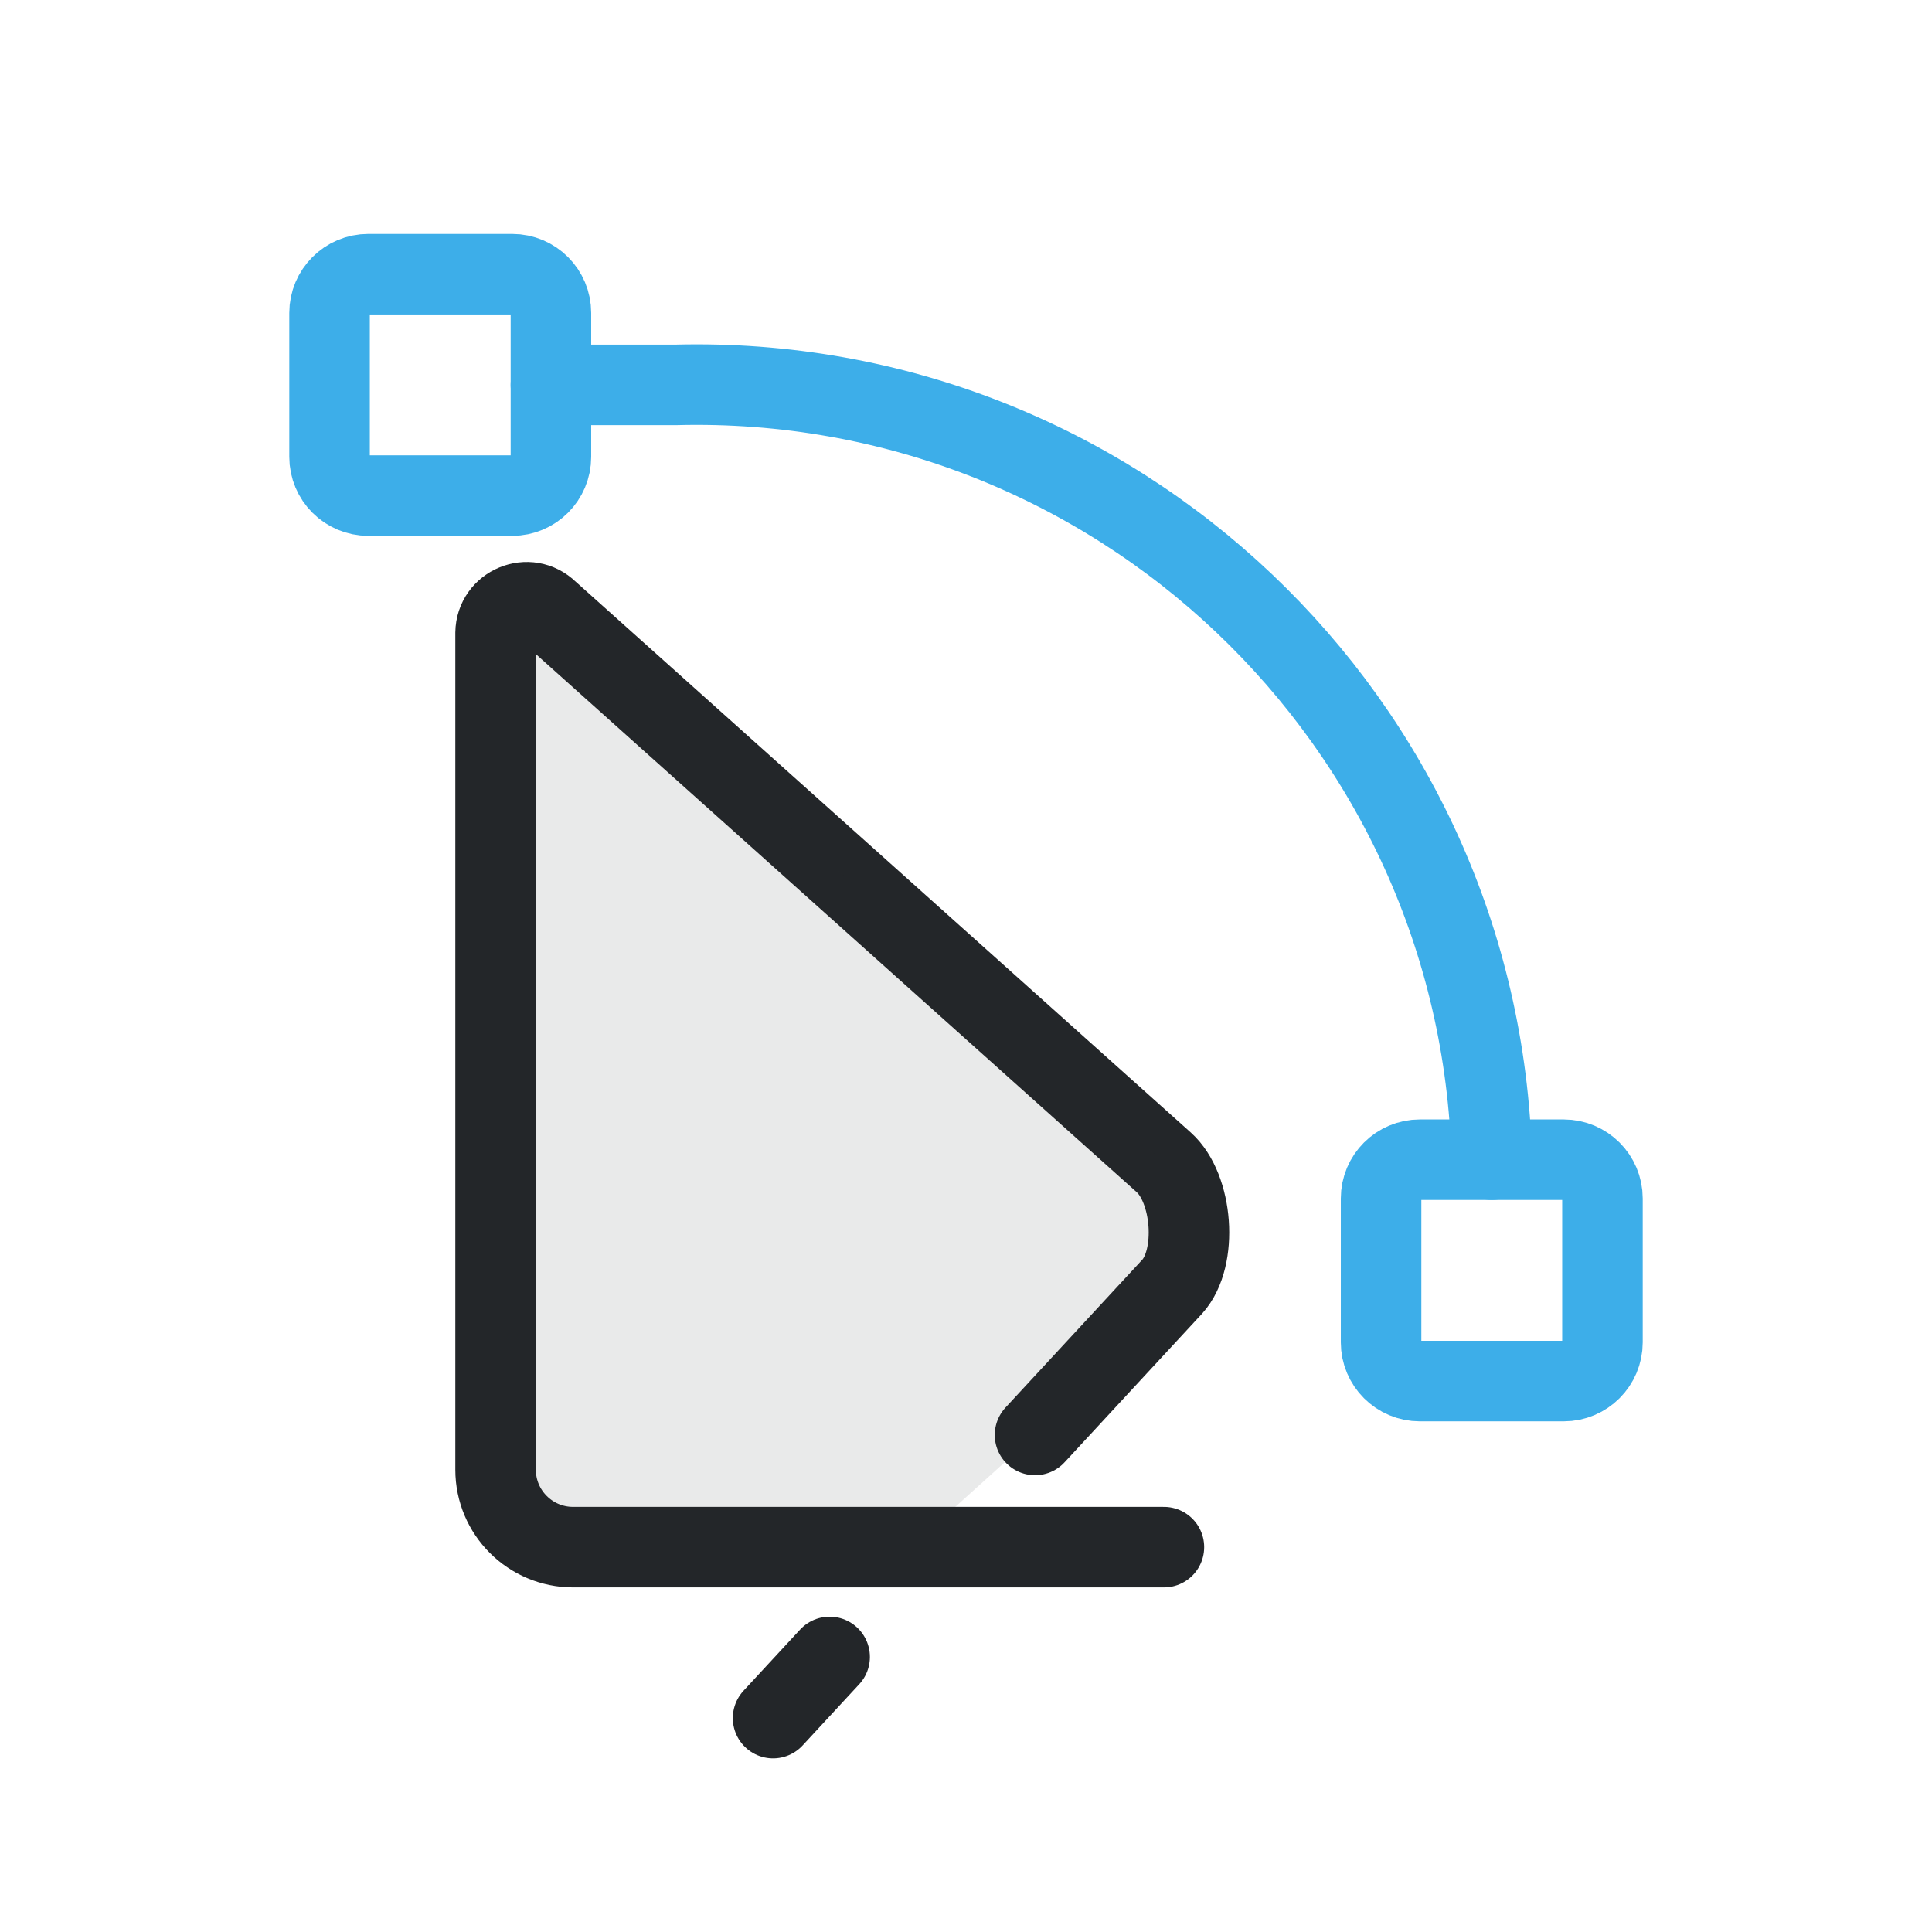
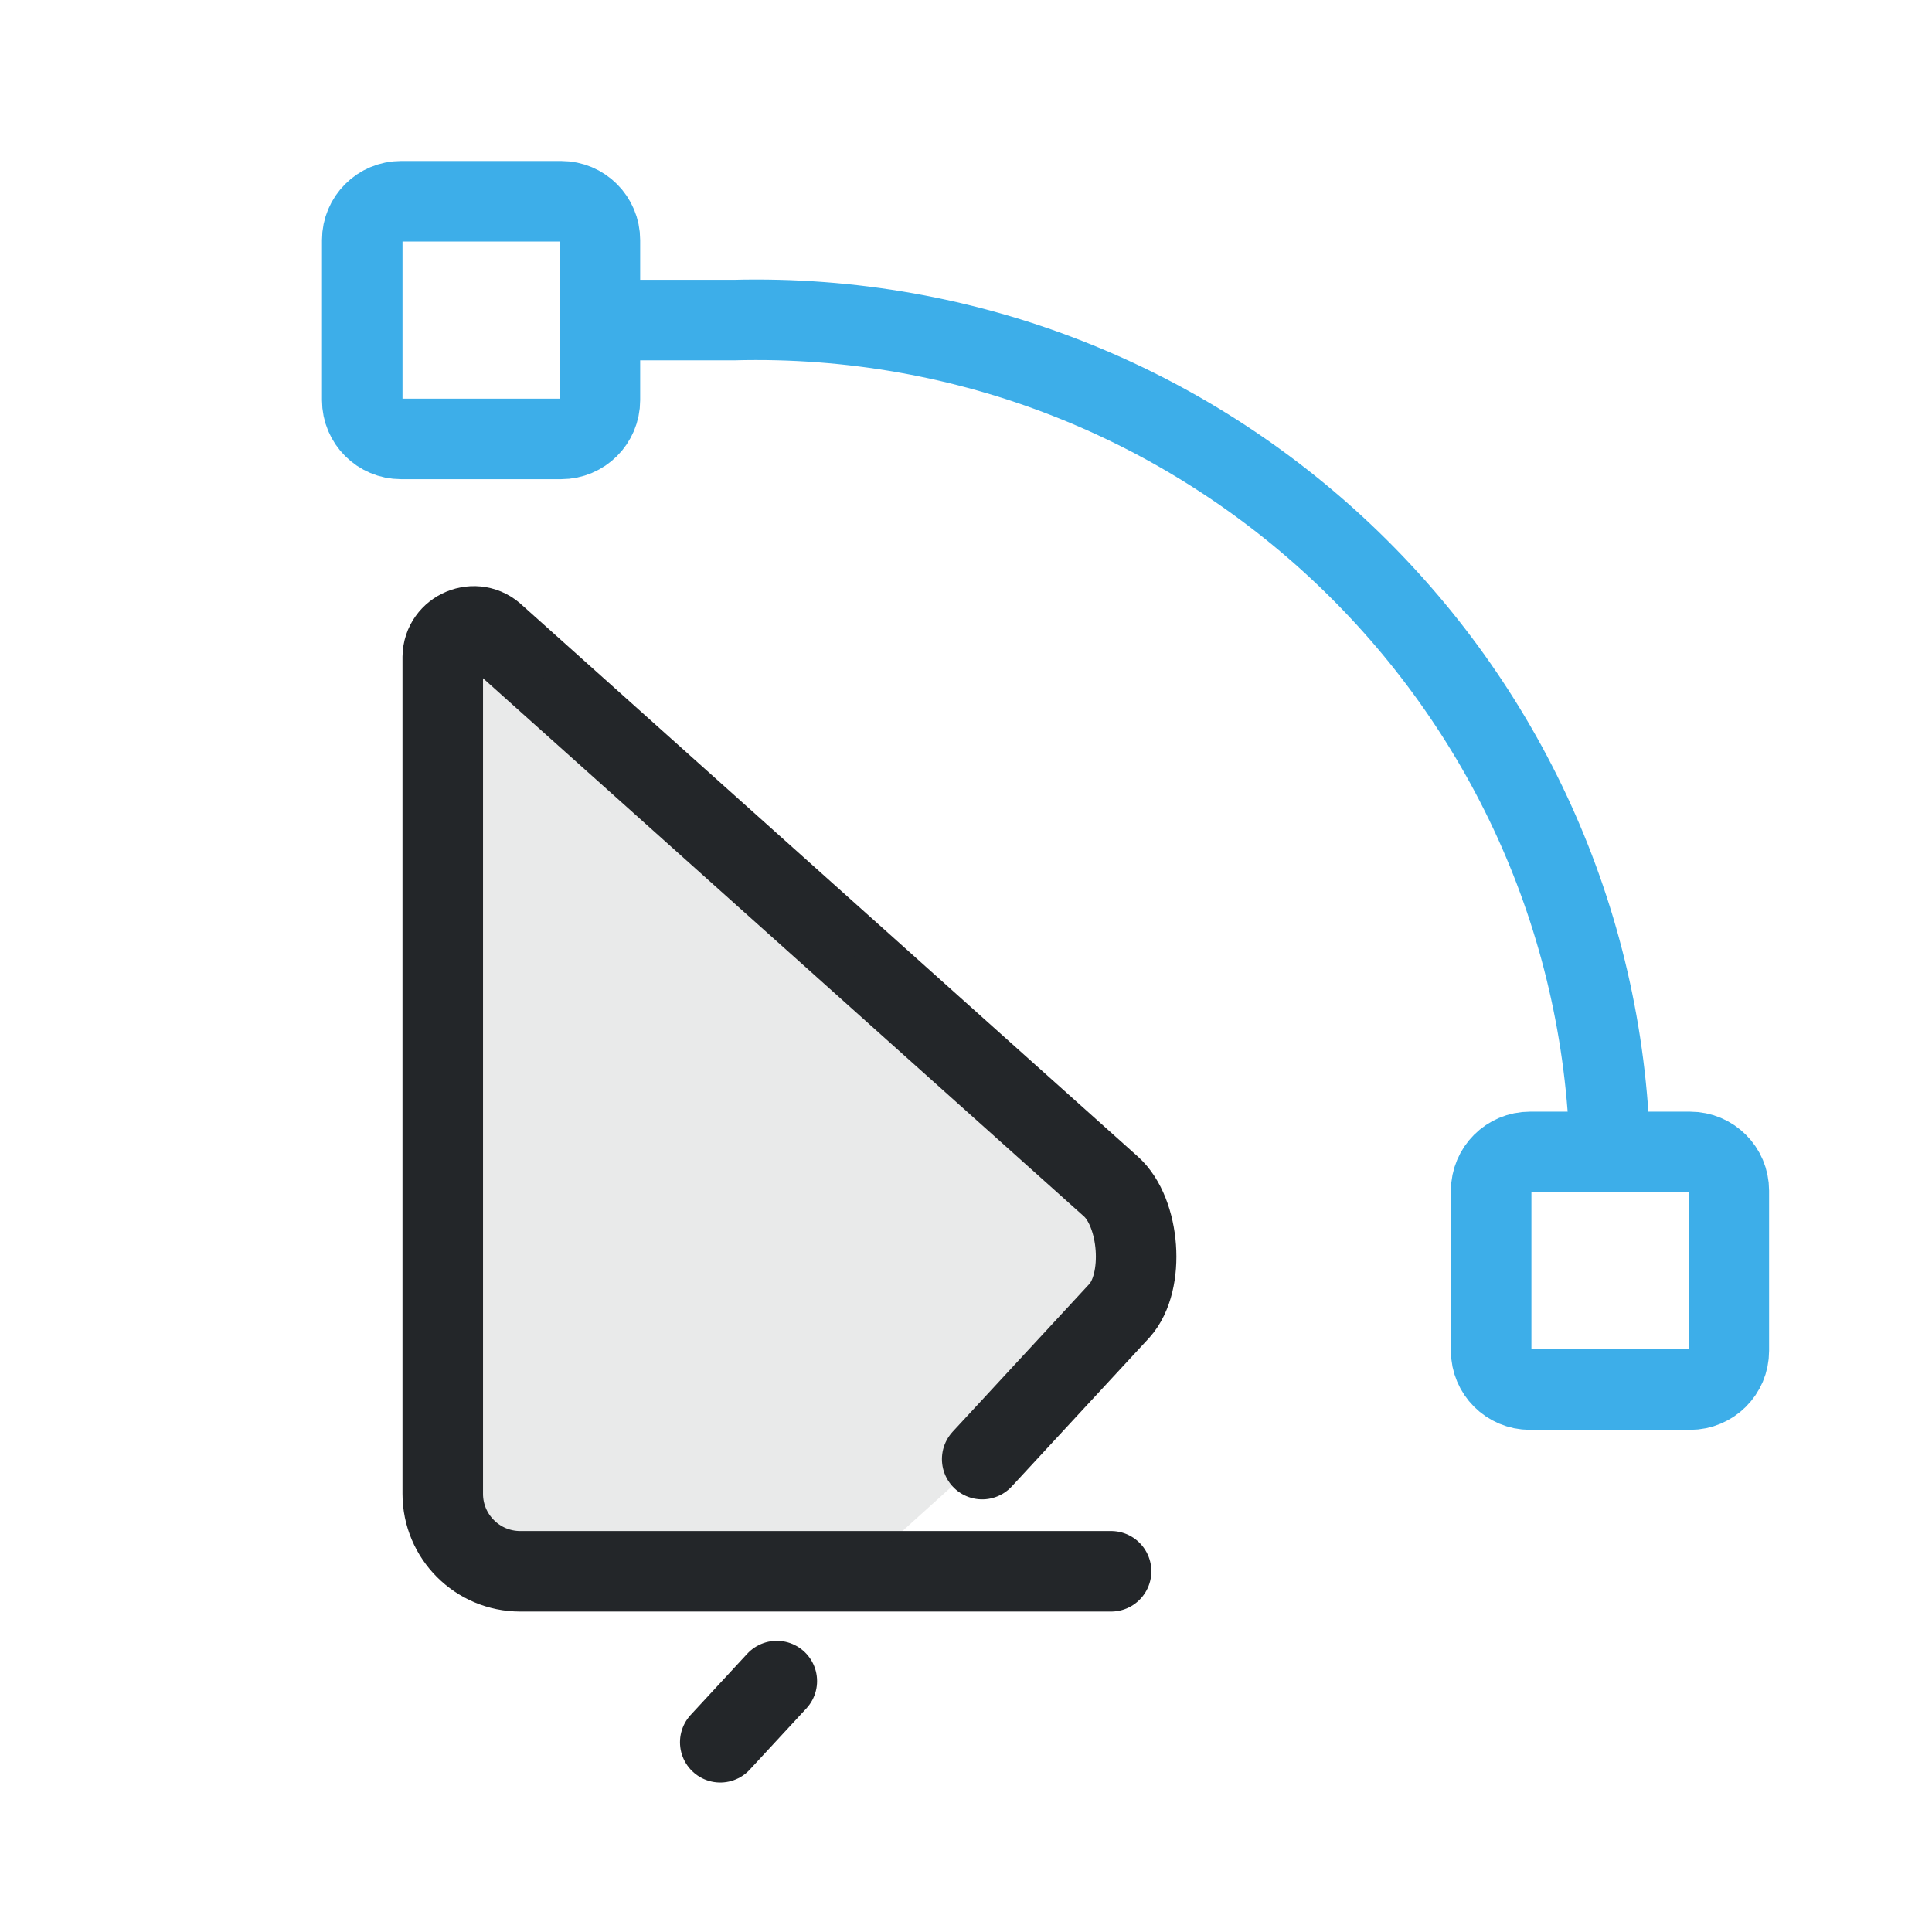
<svg xmlns="http://www.w3.org/2000/svg" width="24" height="24" viewBox="0 0 24 24" version="1.1" id="svg3" xml:space="preserve">
  <defs id="defs1">
    <style id="current-color-scheme">.ColorScheme-Text{color:#232629}.ColorScheme-Highlight{color:#3daee9}</style>
    <style id="current-color-scheme-6" type="text/css">.ColorScheme-Text { color:#232629; }</style>
  </defs>
  <g transform="translate(1,1)">
-     <g transform="scale(.6875)" stroke-width="1.455">
-       <g class="ColorScheme-Highlight" fill="none" stroke="currentColor" stroke-linecap="round" id="g3" transform="rotate(180,16,16)">
-         <path d="m 6.5,12.5 a 14.38,14.38 43.504 0 0 14.751,14 H 23.5" id="path2" stroke="currentColor" class="ColorScheme-Highlight" />
-         <rect x="4.5" y="8.5" width="4" height="4" rx="0.7" id="rect2" ry="0.7" stroke="currentColor" class="ColorScheme-Highlight" />
-         <rect x="23.5" y="24.5" width="4" height="4" rx="0.7" id="rect3" ry="0.7" stroke="currentColor" class="ColorScheme-Highlight" />
-       </g>
-       <g id="g4" transform="translate(7.03505,-22.07754)">
-         <path class="ColorScheme-Text" d="M 12.541,48.578 H 1.865 c -0.773,0 -1.4,-0.627 -1.4,-1.4 v -15.12 c 0.007,-0.492 0.6,-0.737 0.952,-0.392 l 11.122,9.96 c 0.523,0.468 0.622,1.721 0.154,2.243 l -2.481,2.682 m -3.711,4.011 -1.022,1.105" fill="none" stroke="currentColor" stroke-linecap="round" stroke-linejoin="round" id="path1" />
-       </g>
-       <g id="g5" transform="translate(7.03505,-22.07754)" style="fill-opacity:1;stroke:none;opacity:0.1" class="ColorScheme-Text" fill="currentColor">
-         <path class="ColorScheme-Text" d="m 7.965,48.578 h -6.1 c -0.773,0 -1.4,-0.627 -1.4,-1.4 v -15.12 c 0.007,-0.492 0.6,-0.737 0.952,-0.392 l 11.122,9.96 c 0.523,0.468 0.622,1.721 0.154,2.243 l -2.481,2.682" fill="currentColor" stroke="currentColor" stroke-linecap="round" stroke-linejoin="round" id="path4" style="fill-opacity:1;stroke:none" />
-       </g>
+     <g class="ColorScheme-Highlight" fill="none" stroke="currentColor" stroke-linecap="round" id="g3" transform="matrix(-0.7380951,0,0,-0.7380951,23.79762,22.53571)" style="stroke-width:1.355">
+       <path d="m 6.5,12.5 a 14.38,14.38 43.504 0 0 14.751,14 H 23.5" id="path2" stroke="currentColor" class="ColorScheme-Highlight" style="stroke-width:1.355" />
+       <rect x="4.5" y="8.5" width="4" height="4" rx="0.652" id="rect2" ry="0.652" stroke="currentColor" class="ColorScheme-Highlight" style="stroke-width:1.355" />
+       <rect x="23.5" y="24.5" width="4" height="4" rx="0.652" id="rect3" ry="0.652" stroke="currentColor" class="ColorScheme-Highlight" style="stroke-width:1.355" />
+     </g>
+     <g id="g4" transform="matrix(0.6875,0,0,0.6875,4.180347,-14.87831)" style="stroke-width:1.455">
+       <path class="ColorScheme-Text" d="M 12.541,48.578 H 1.865 c -0.773,0 -1.4,-0.627 -1.4,-1.4 v -15.12 c 0.007,-0.492 0.6,-0.737 0.952,-0.392 l 11.122,9.96 c 0.523,0.468 0.622,1.721 0.154,2.243 l -2.481,2.682 m -3.711,4.011 -1.022,1.105" fill="none" stroke="currentColor" stroke-linecap="round" stroke-linejoin="round" id="path1" />
+     </g>
+     <g id="g5" transform="matrix(0.6875,0,0,0.6875,4.180347,-14.87831)" style="opacity:0.1;fill-opacity:1;stroke:none;stroke-width:1.455" class="ColorScheme-Text" fill="currentColor">
+       <path class="ColorScheme-Text" d="m 7.965,48.578 h -6.1 c -0.773,0 -1.4,-0.627 -1.4,-1.4 v -15.12 c 0.007,-0.492 0.6,-0.737 0.952,-0.392 l 11.122,9.96 c 0.523,0.468 0.622,1.721 0.154,2.243 l -2.481,2.682" fill="currentColor" stroke="currentColor" stroke-linecap="round" stroke-linejoin="round" id="path4" style="fill-opacity:1;stroke:none" />
    </g>
  </g>
</svg>
